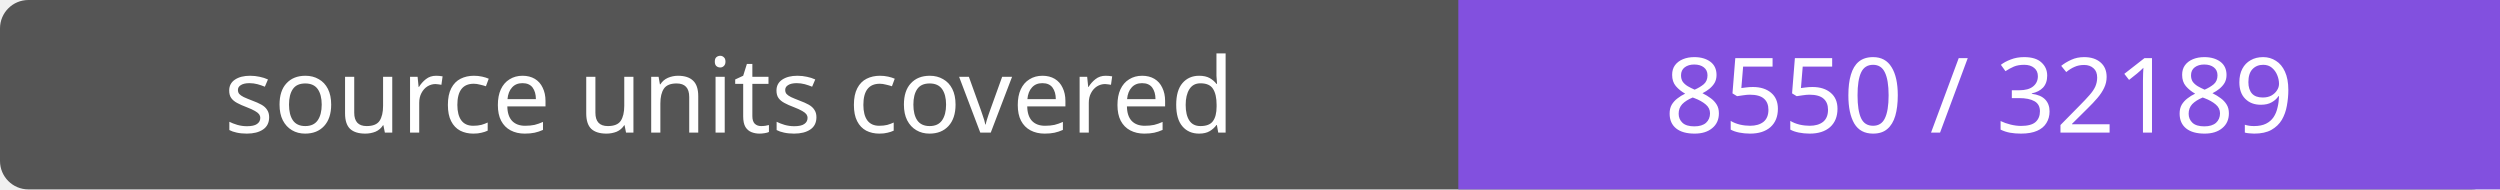
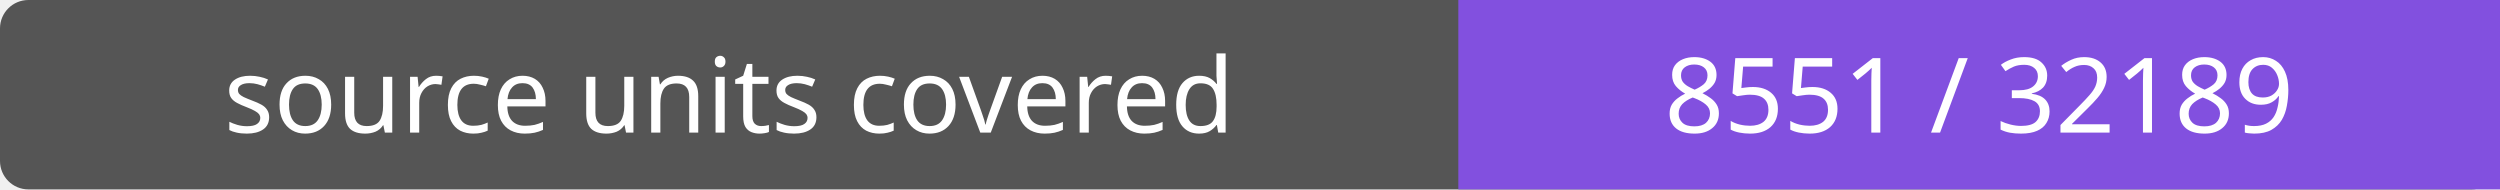
- <svg xmlns="http://www.w3.org/2000/svg" width="264" height="20" role="img" aria-label="source units covered: 8550 / 32189">
+ <svg xmlns="http://www.w3.org/2000/svg" width="264" height="20" role="img" aria-label="source units covered: 8551 / 32189">
  <rect width="264" height="20" rx="3" fill="#555" />
  <path fill="#8250df" d="M154 0h110v20H154z" />
  <g fill="#fff" text-anchor="middle" font-family="Verdana,sans-serif" font-size="11">
    <text x="77.0" y="14">source units covered</text>
-     <text x="209.0" y="14">8550 / 32189</text>
+     <text x="209.0" y="14">8551 / 32189</text>
  </g>
</svg>
